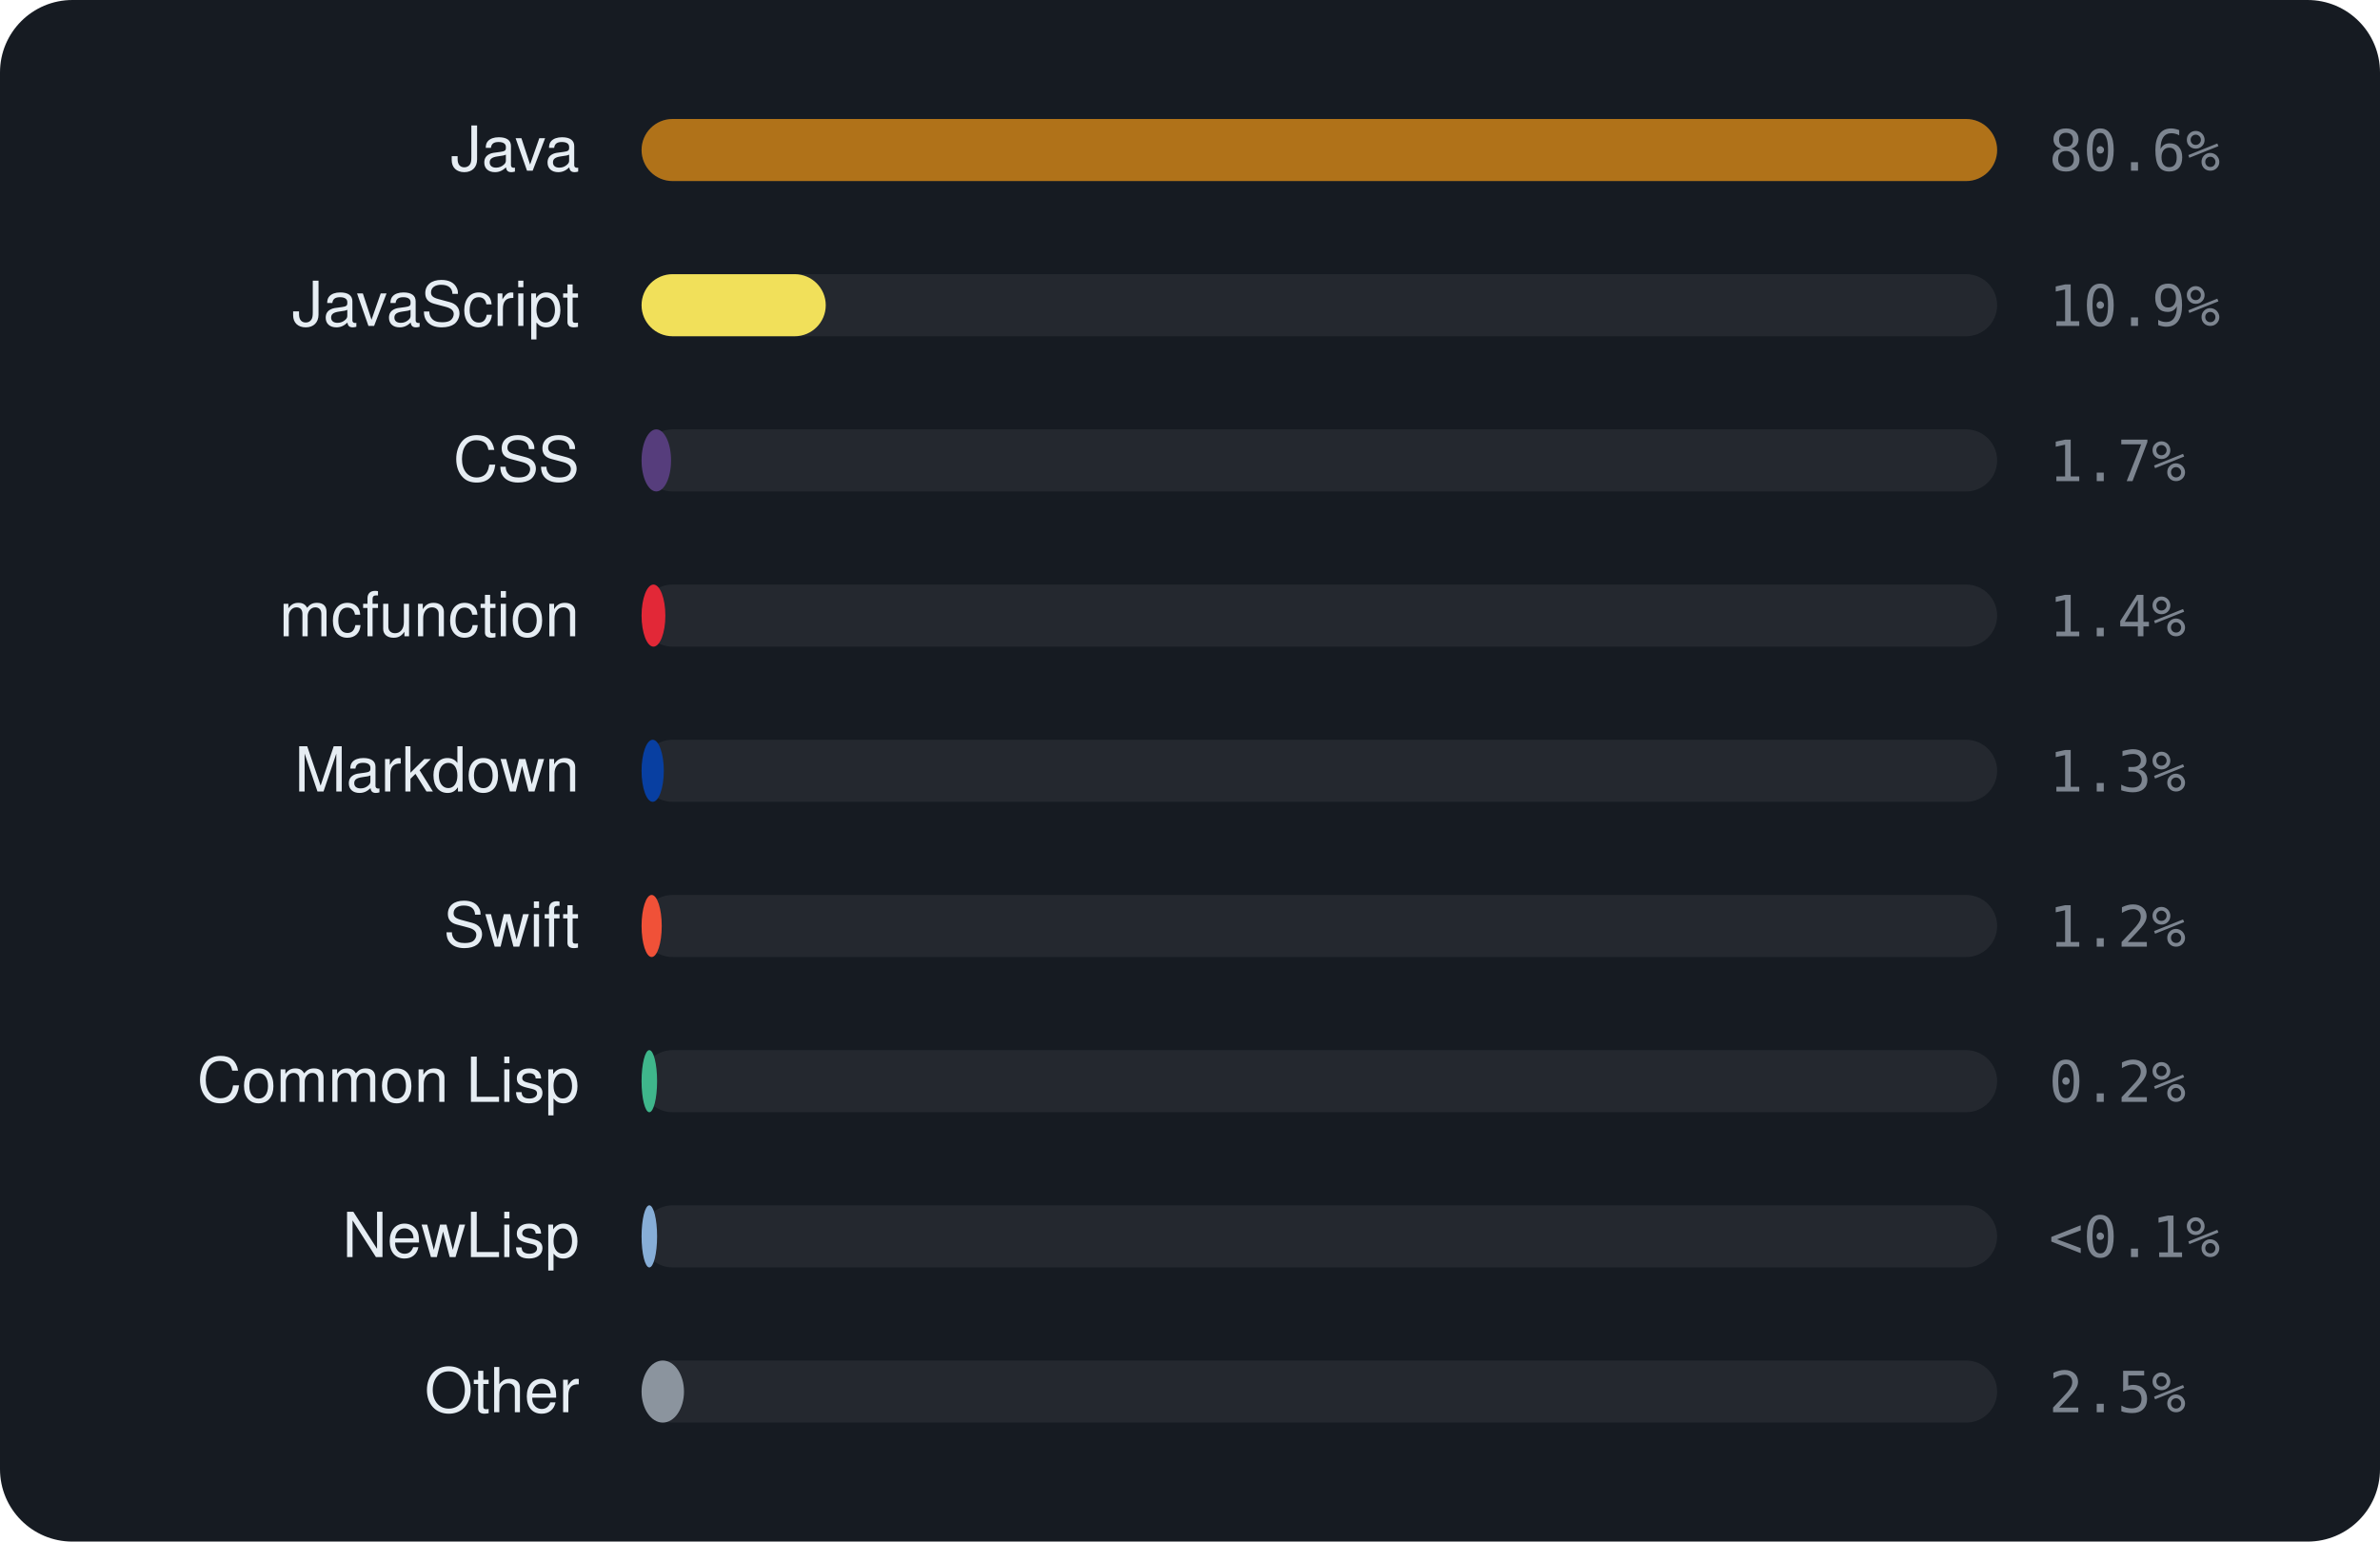
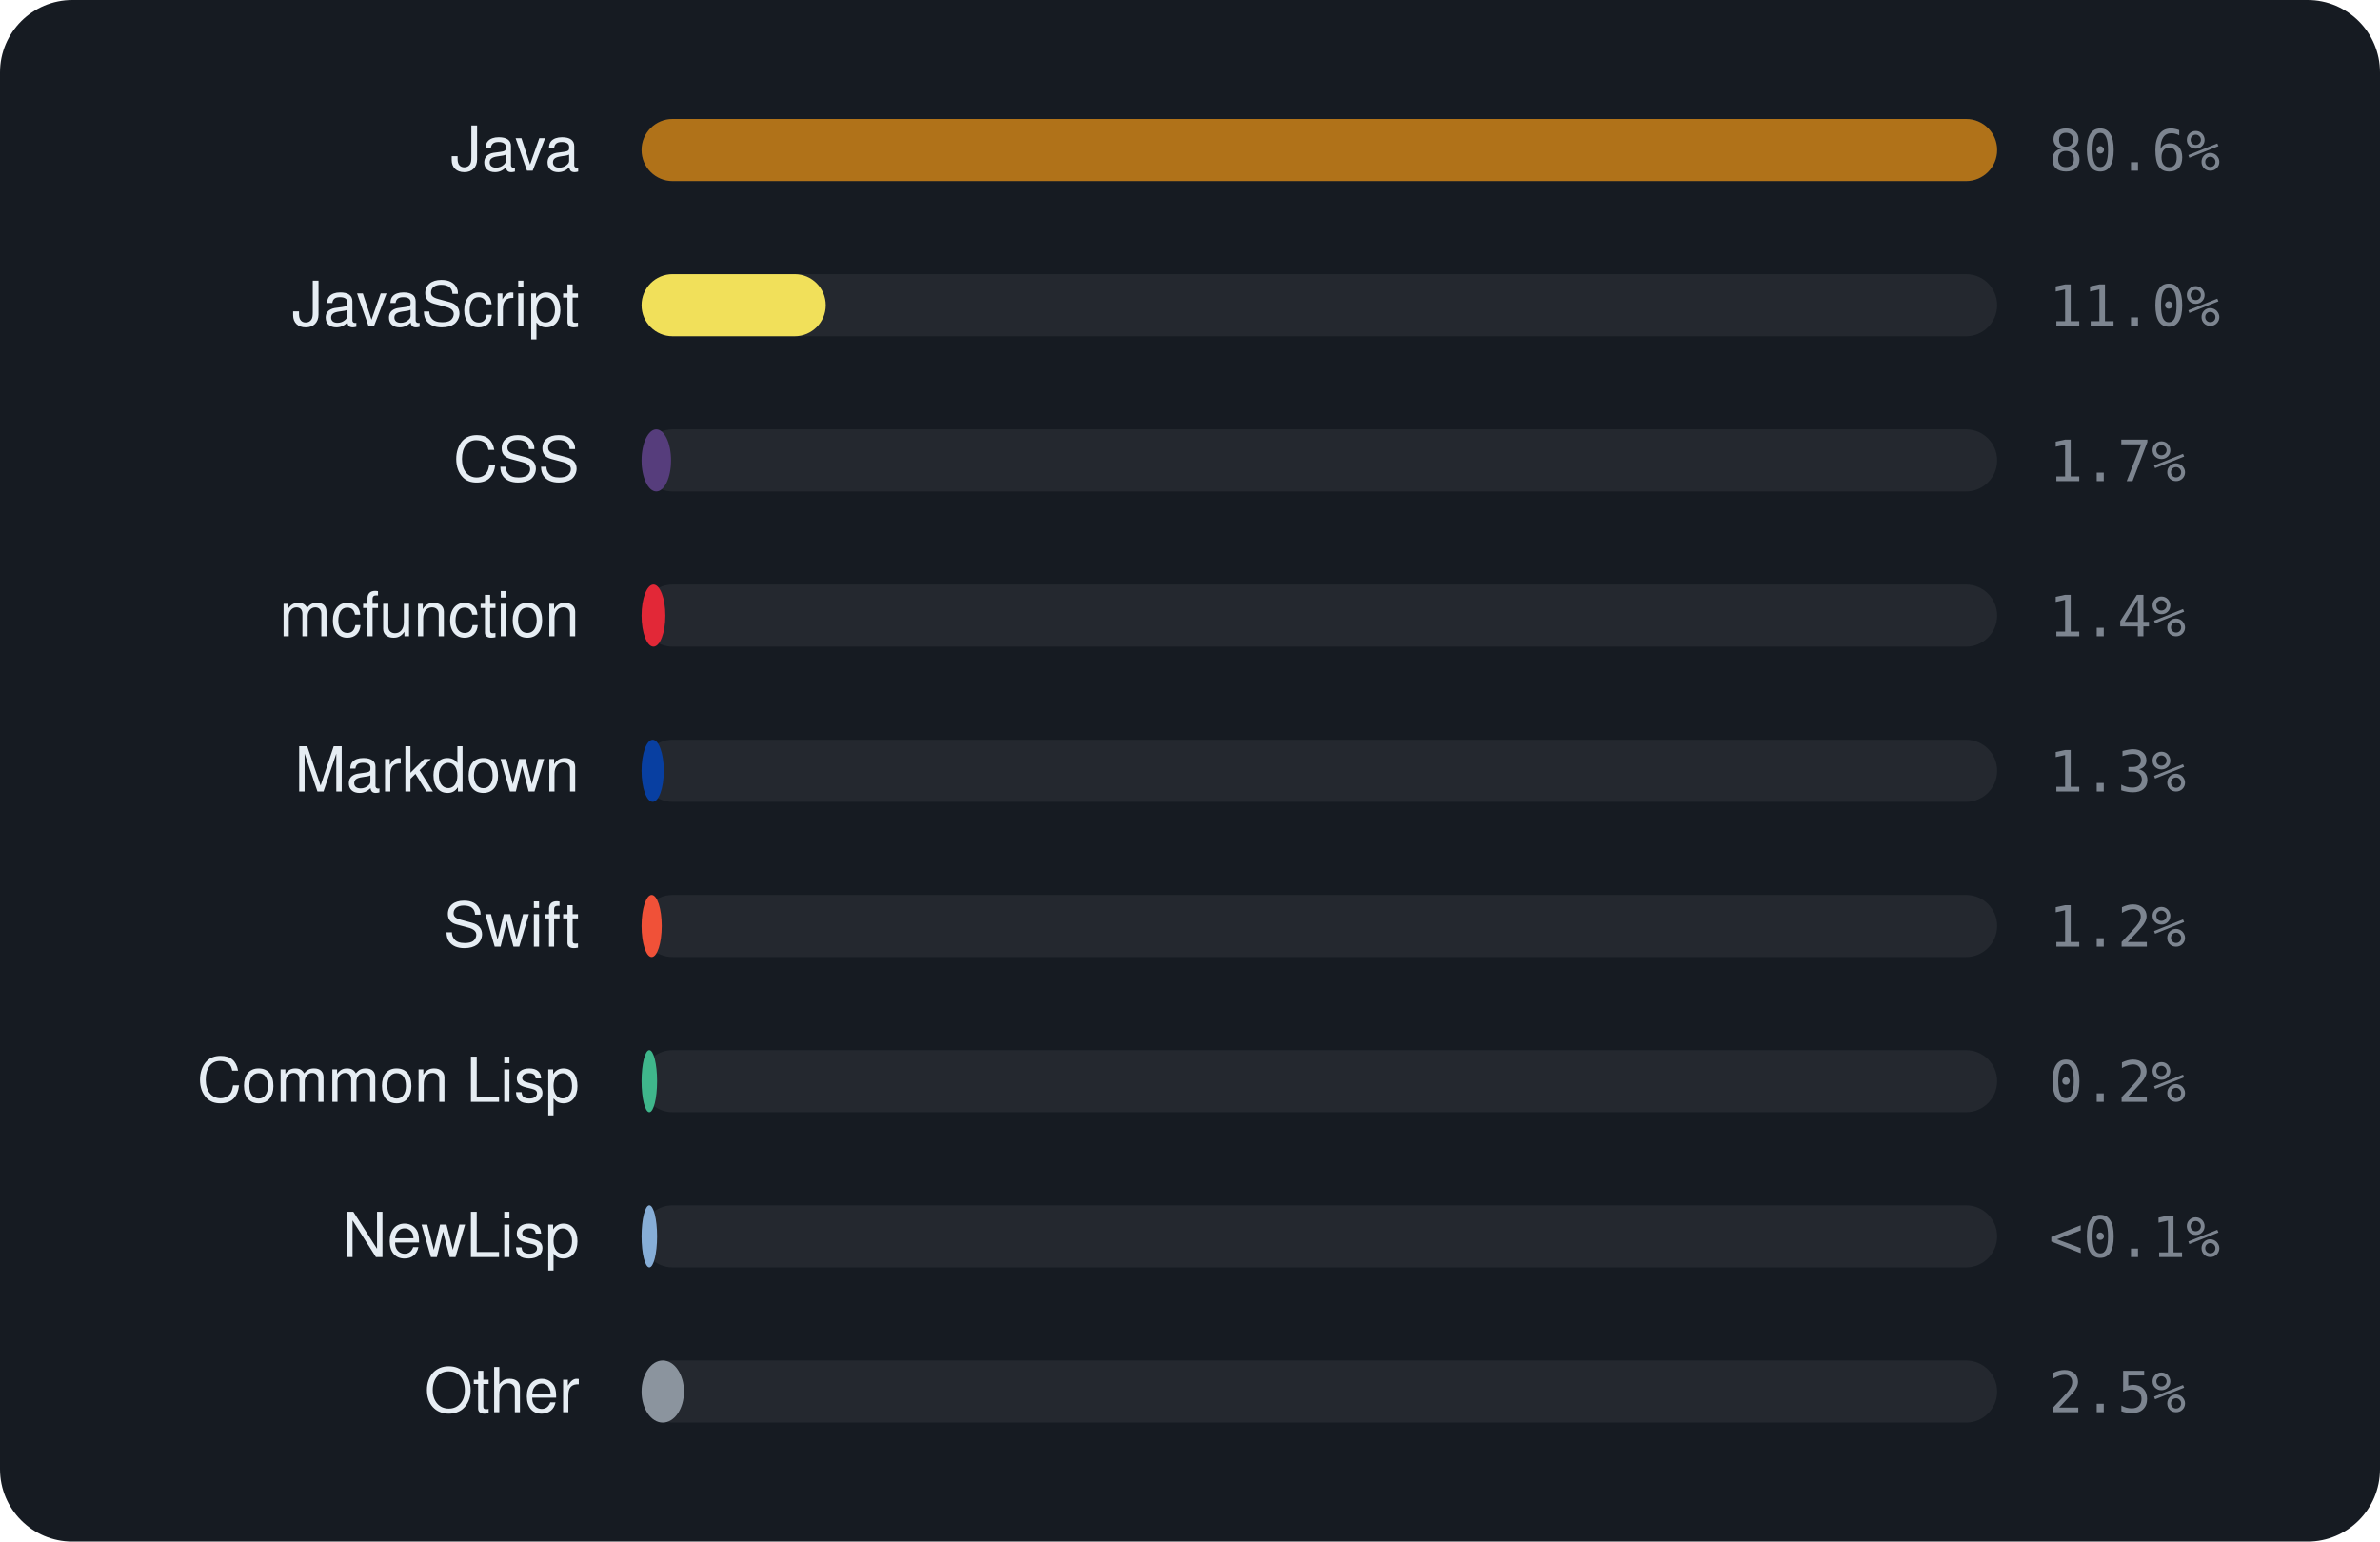
<svg xmlns="http://www.w3.org/2000/svg" viewBox="0 0 460 298" width="460" height="298" font-family="-apple-system,BlinkMacSystemFont,'Segoe UI',Helvetica,Arial,sans-serif">
  <rect width="460" height="298" rx="14" fill="#161b22" />
  <text x="112" y="33" text-anchor="end" font-size="12" fill="#e6edf3">Java</text>
  <rect x="124" y="23" width="262" height="12" rx="6" fill="rgba(255,255,255,0.06)" />
  <rect x="124" y="23" width="262.0" height="12" rx="6" fill="#b07219" />
  <text x="396" y="33" font-size="11" font-family="monospace" fill="#7d8590">80.6%</text>
  <text x="112" y="63" text-anchor="end" font-size="12" fill="#e6edf3">JavaScript</text>
  <rect x="124" y="53" width="262" height="12" rx="6" fill="rgba(255,255,255,0.06)" />
  <rect x="124" y="53" width="35.6" height="12" rx="6" fill="#f1e05a" />
-   <text x="396" y="63" font-size="11" font-family="monospace" fill="#7d8590">10.9%</text>
+   <text x="396" y="63" font-size="11" font-family="monospace" fill="#7d8590">11.0%</text>
  <text x="112" y="93" text-anchor="end" font-size="12" fill="#e6edf3">CSS</text>
  <rect x="124" y="83" width="262" height="12" rx="6" fill="rgba(255,255,255,0.06)" />
  <rect x="124" y="83" width="5.7" height="12" rx="6" fill="#563d7c" />
  <text x="396" y="93" font-size="11" font-family="monospace" fill="#7d8590">1.7%</text>
  <text x="112" y="123" text-anchor="end" font-size="12" fill="#e6edf3">mcfunction</text>
  <rect x="124" y="113" width="262" height="12" rx="6" fill="rgba(255,255,255,0.06)" />
  <rect x="124" y="113" width="4.6" height="12" rx="6" fill="#E22837" />
  <text x="396" y="123" font-size="11" font-family="monospace" fill="#7d8590">1.4%</text>
  <text x="112" y="153" text-anchor="end" font-size="12" fill="#e6edf3">Markdown</text>
  <rect x="124" y="143" width="262" height="12" rx="6" fill="rgba(255,255,255,0.06)" />
  <rect x="124" y="143" width="4.3" height="12" rx="6" fill="#083fa1" />
  <text x="396" y="153" font-size="11" font-family="monospace" fill="#7d8590">1.3%</text>
  <text x="112" y="183" text-anchor="end" font-size="12" fill="#e6edf3">Swift</text>
  <rect x="124" y="173" width="262" height="12" rx="6" fill="rgba(255,255,255,0.06)" />
  <rect x="124" y="173" width="3.9" height="12" rx="6" fill="#F05138" />
  <text x="396" y="183" font-size="11" font-family="monospace" fill="#7d8590">1.2%</text>
  <text x="112" y="213" text-anchor="end" font-size="12" fill="#e6edf3">Common Lisp</text>
  <rect x="124" y="203" width="262" height="12" rx="6" fill="rgba(255,255,255,0.06)" />
  <rect x="124" y="203" width="3.0" height="12" rx="6" fill="#3fb68b" />
  <text x="396" y="213" font-size="11" font-family="monospace" fill="#7d8590">0.2%</text>
  <text x="112" y="243" text-anchor="end" font-size="12" fill="#e6edf3">NewLisp</text>
  <rect x="124" y="233" width="262" height="12" rx="6" fill="rgba(255,255,255,0.06)" />
  <rect x="124" y="233" width="3.0" height="12" rx="6" fill="#87AED7" />
  <text x="396" y="243" font-size="11" font-family="monospace" fill="#7d8590">&lt;0.1%</text>
  <text x="112" y="273" text-anchor="end" font-size="12" fill="#e6edf3">Other</text>
  <rect x="124" y="263" width="262" height="12" rx="6" fill="rgba(255,255,255,0.06)" />
  <rect x="124" y="263" width="8.2" height="12" rx="6" fill="#8b949e" />
  <text x="396" y="273" font-size="11" font-family="monospace" fill="#7d8590">2.5%</text>
</svg>
